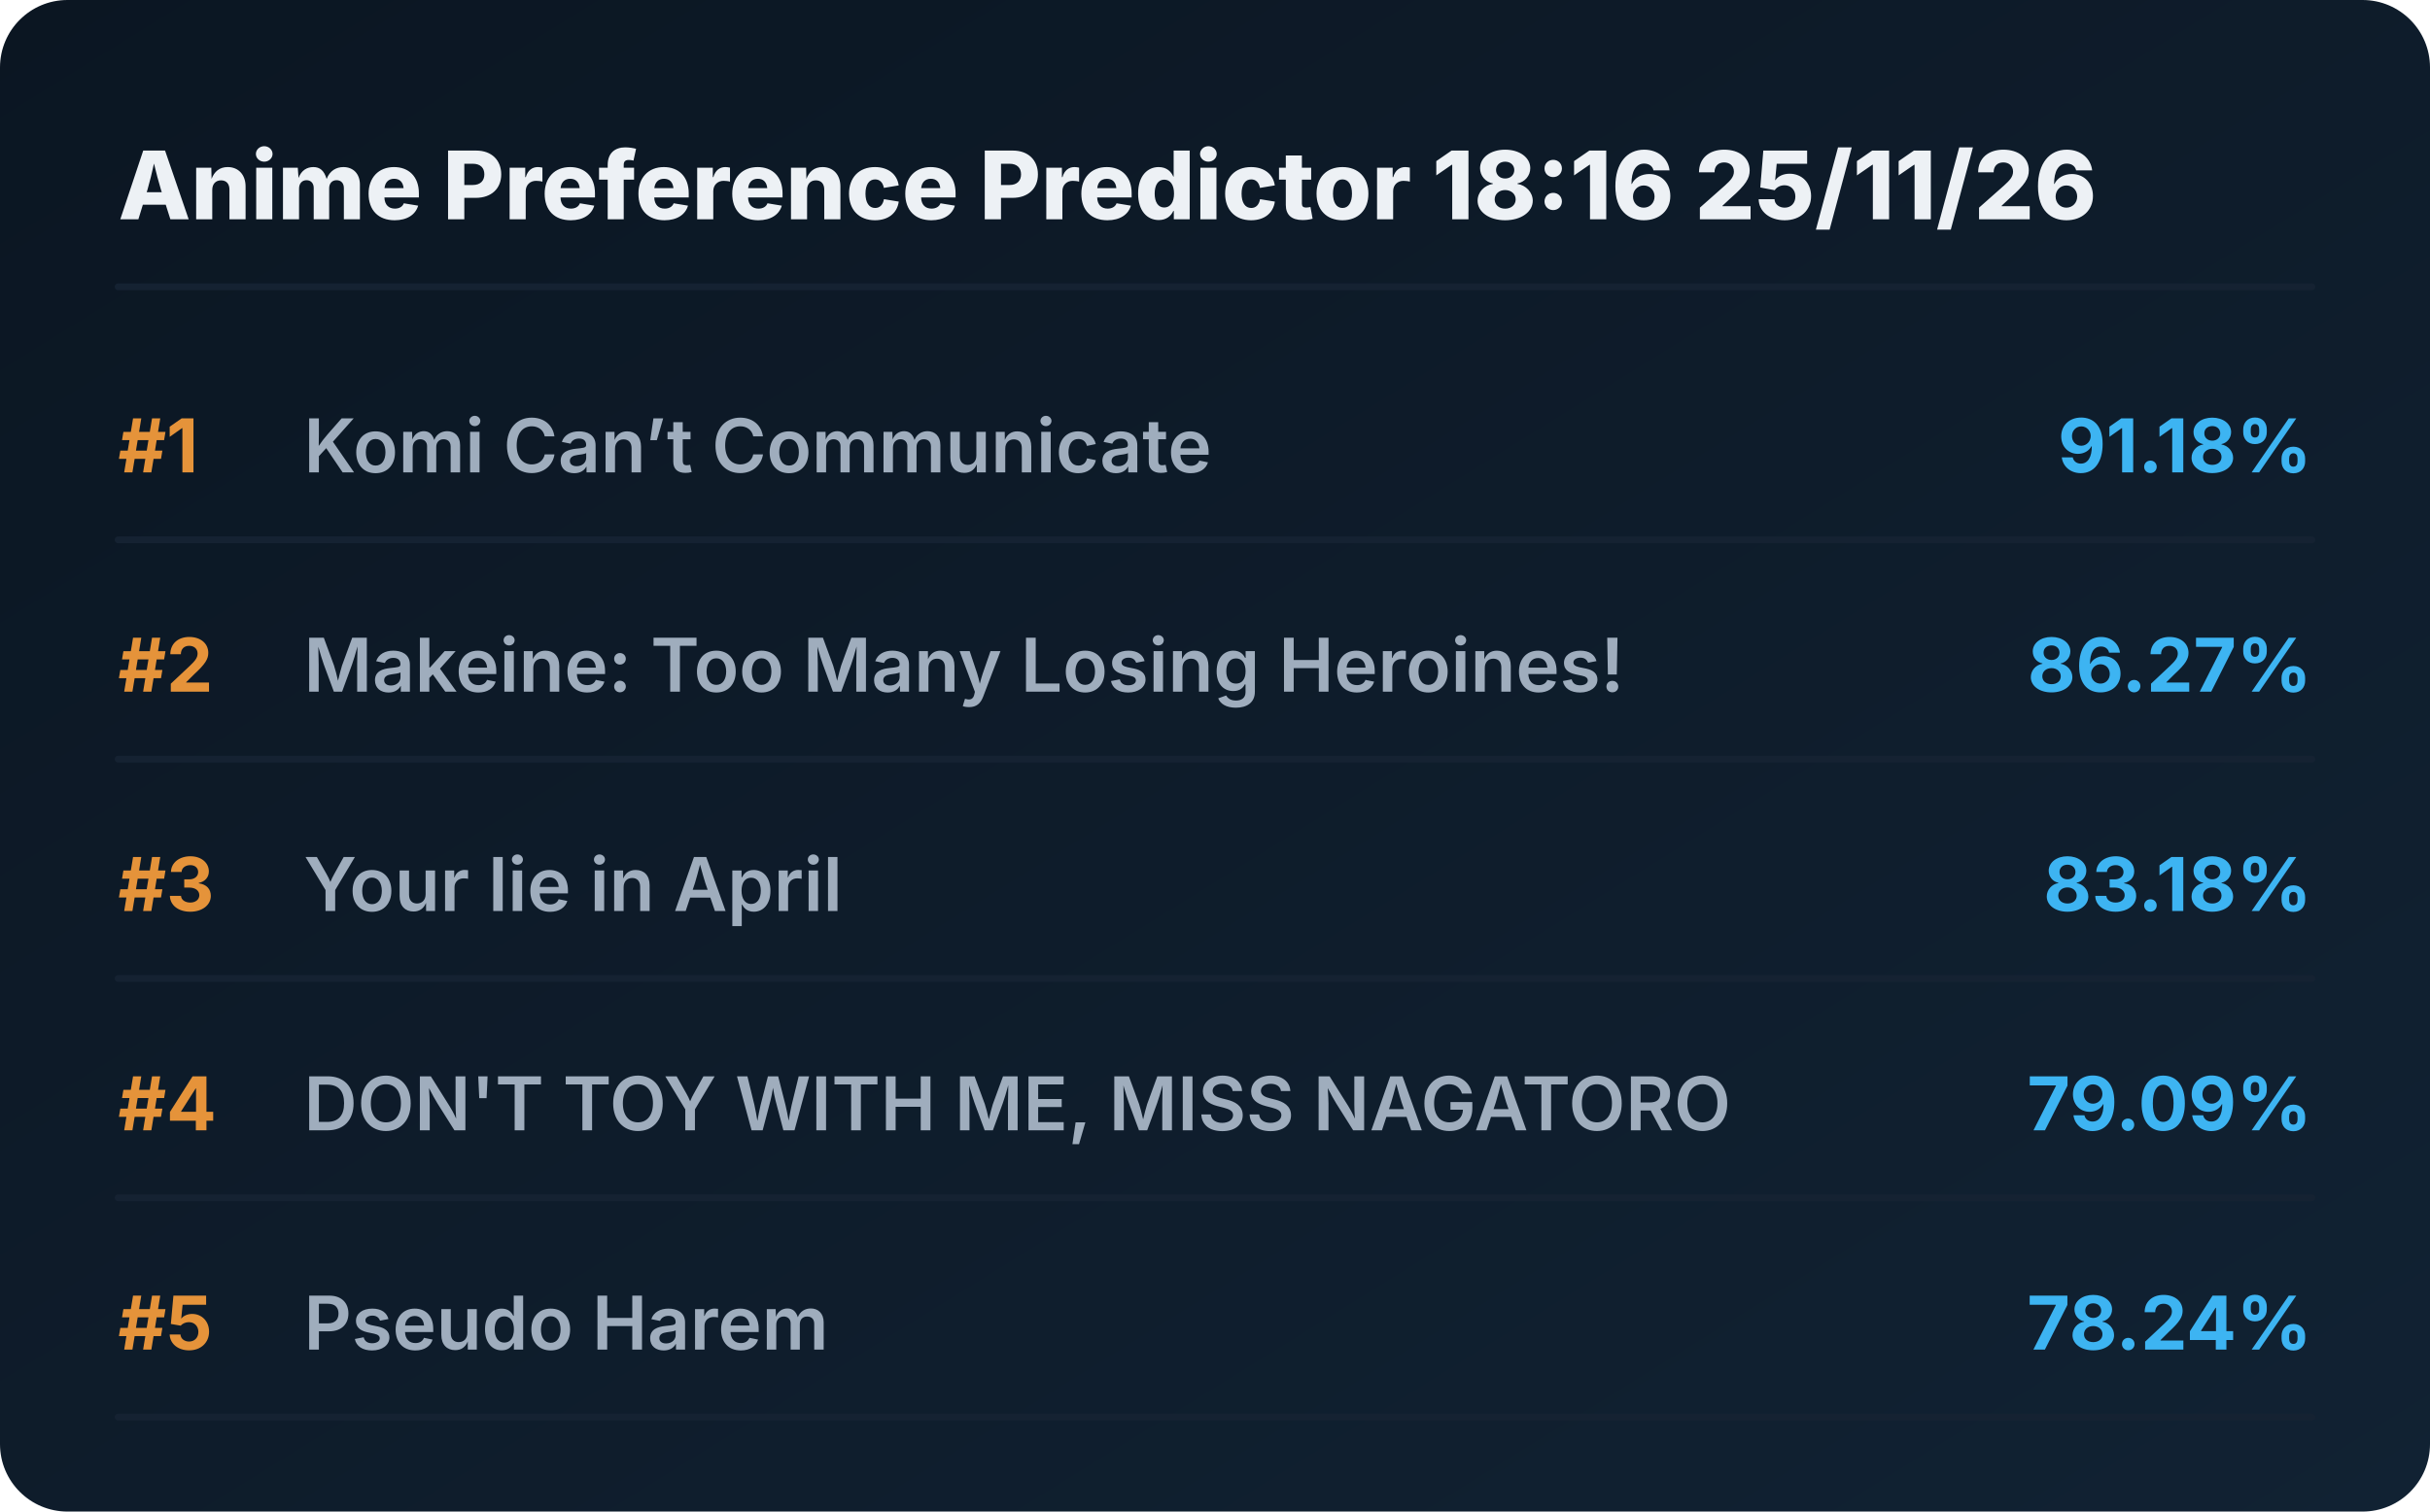
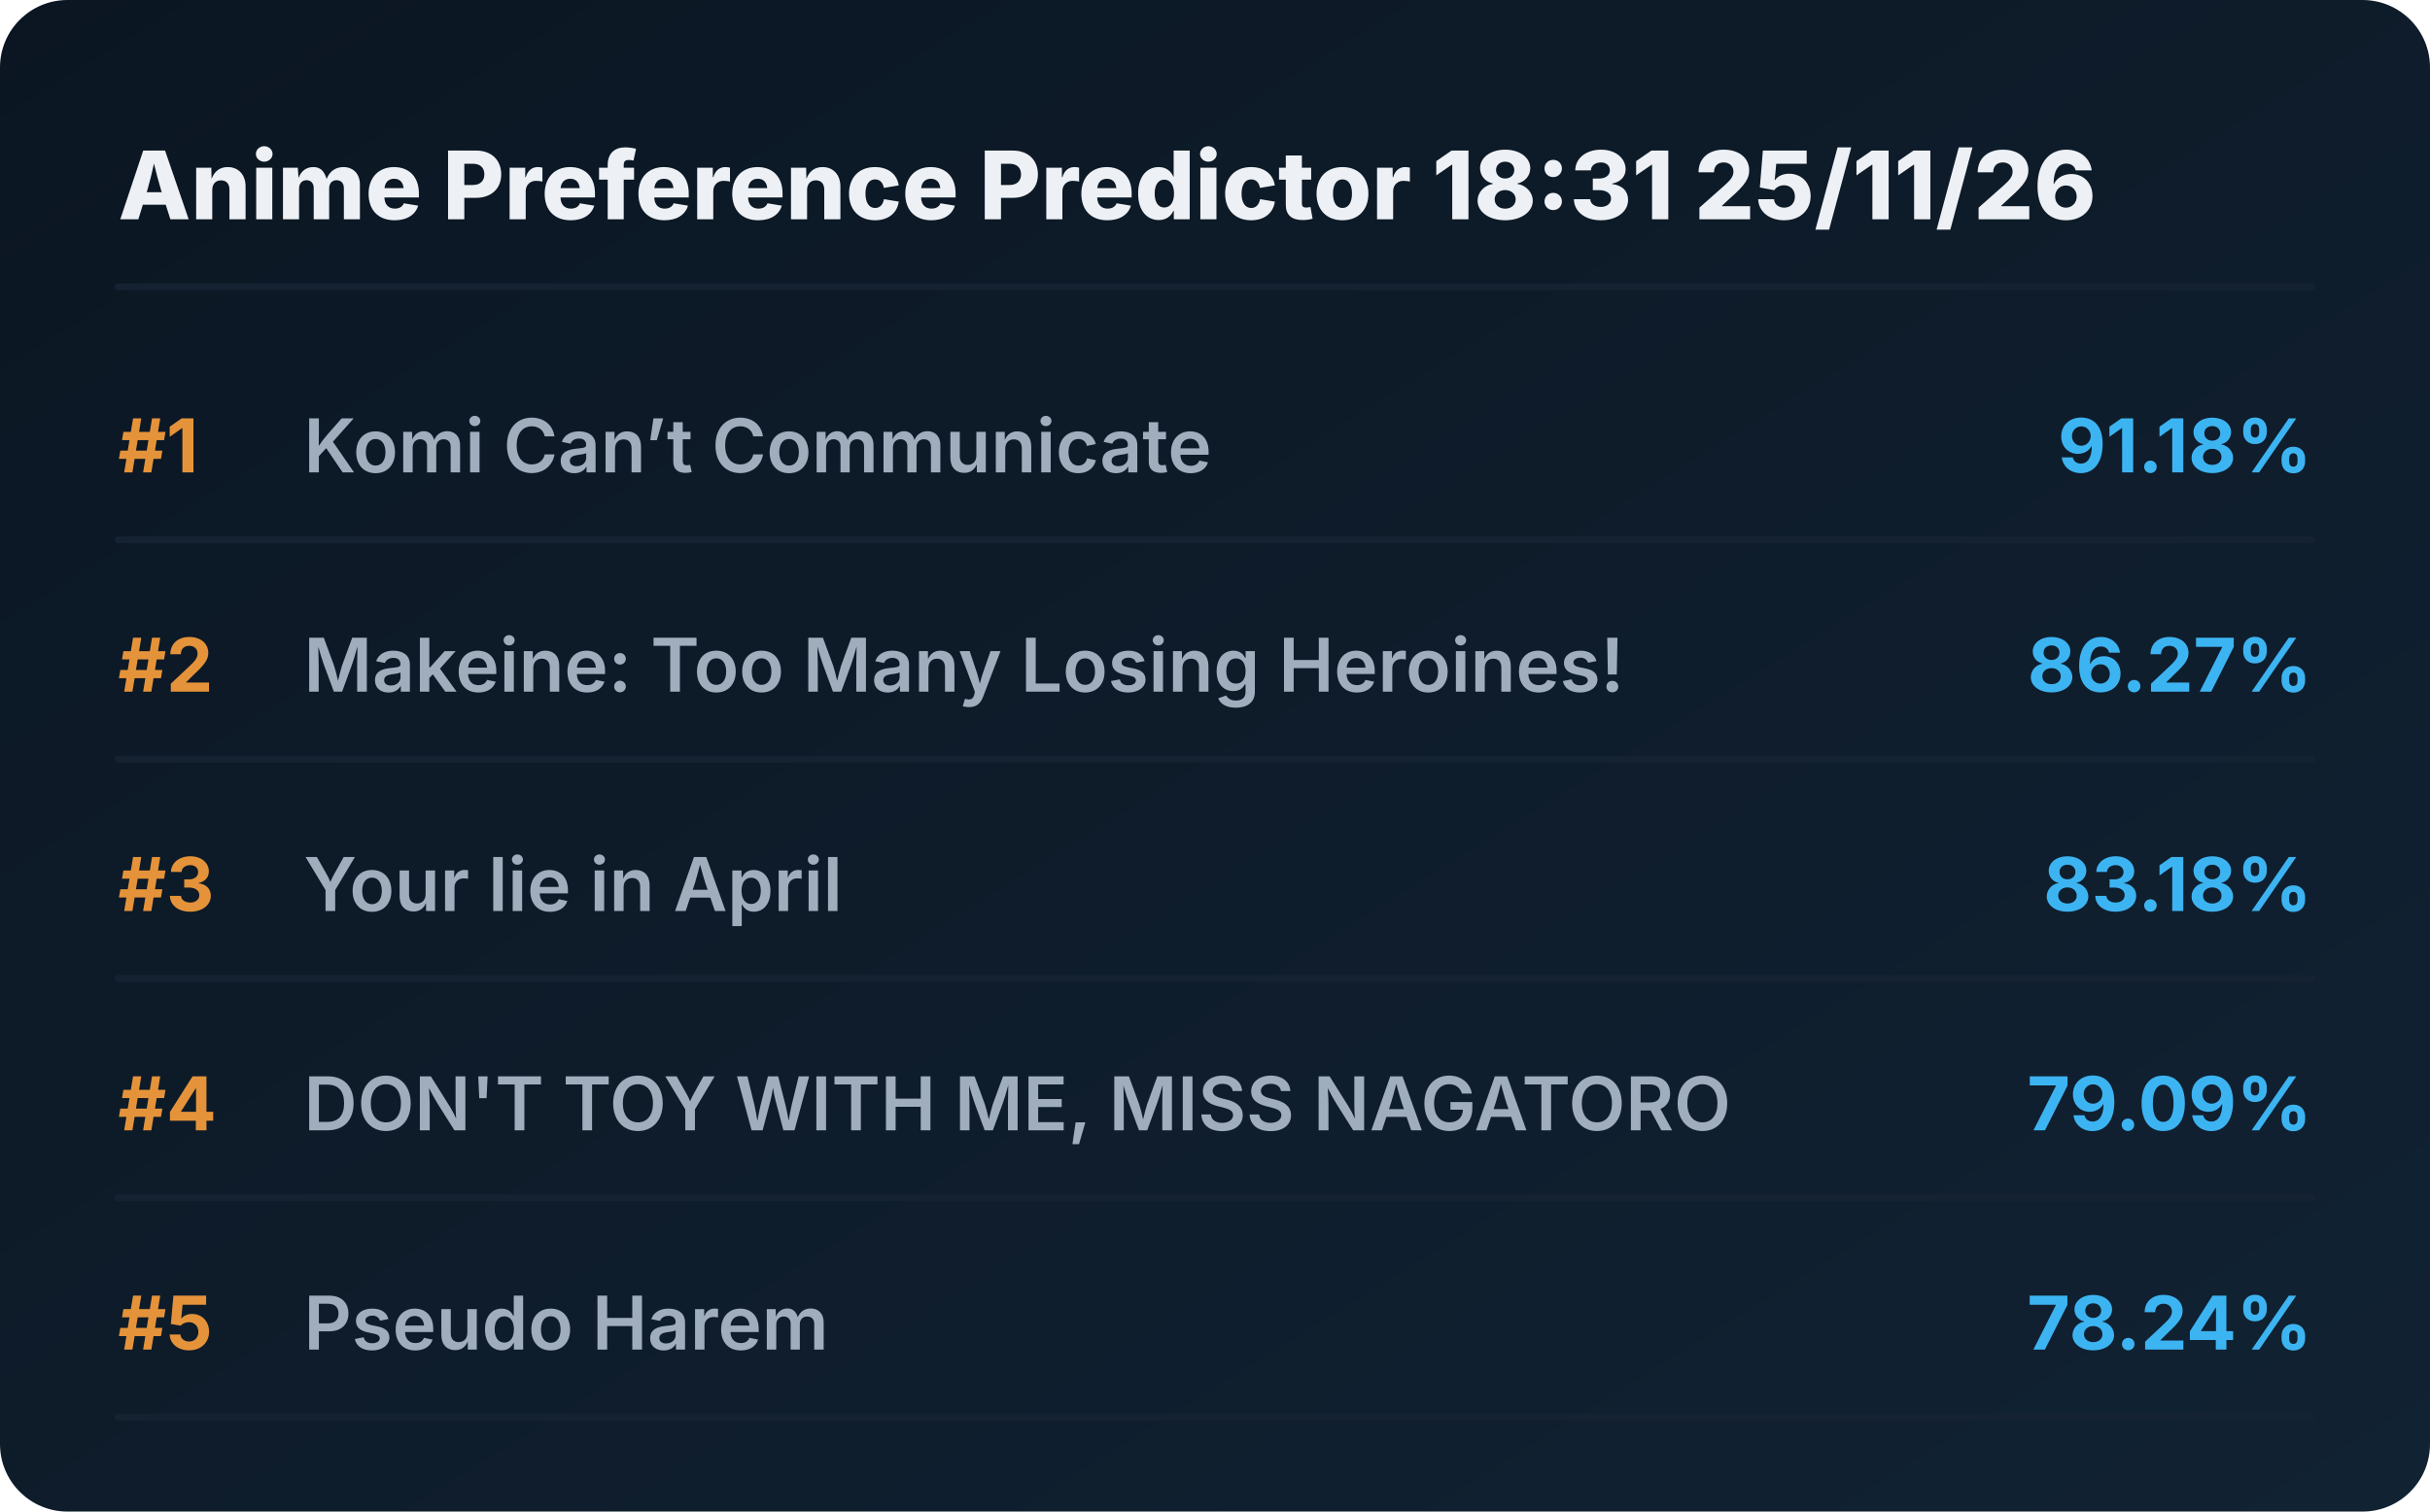
<svg xmlns="http://www.w3.org/2000/svg" viewBox="0 0 720 448" preserveAspectRatio="xMidYMid meet" style="width: 100%; height: auto; max-width: 720px;">
  <defs>
    <linearGradient id="boxGrad" x1="0%" y1="0%" x2="100%" y2="100%">
      <stop offset="0%" stop-color="#0b1622" />
      <stop offset="100%" stop-color="#112233" />
    </linearGradient>
    <clipPath id="titleClip">
      <rect x="90" y="0" width="510" height="100%" />
    </clipPath>
  </defs>
  <style>
    .bg { fill: url(#boxGrad); rx: 20px; }
    .header { font-family: 'Overpass', 'Inter', system-ui, sans-serif; font-weight: 800; font-size: 28px; fill: #edf1f5; }
    .rank { font-family: 'Overpass', 'Inter', system-ui, sans-serif; font-weight: 700; font-size: 22px; fill: #e5933a; }
    .title { font-family: 'Overpass', 'Inter', system-ui, sans-serif; font-weight: 600; font-size: 22px; fill: #9fadbd; }
    .score { font-family: 'Overpass', 'Inter', system-ui, sans-serif; font-weight: 700; font-size: 22px; fill: #3db4f2; }
    .line { stroke: #152232; stroke-width: 2; stroke-linecap: round; }
  </style>
  <rect class="bg" width="720" height="448" />
-   <text x="35" y="65" class="header">Anime Preference Predictor 18:16 25/11/26</text>
+   <text x="35" y="65" class="header">Anime Preference Predictor 18:31 25/11/26</text>
  <line x1="35" y1="85" x2="685" y2="85" class="line" />
  <g transform="translate(0, 0)">
    <text x="35" y="140" class="rank">#1</text>
    <text x="90" y="140" class="title">Komi Can’t Communicate</text>
    <text x="685" y="140" class="score" text-anchor="end">91.18%</text>
    <line x1="35" y1="160" x2="685" y2="160" class="line" />
  </g>
  <g transform="translate(0, 65)">
    <text x="35" y="140" class="rank">#2</text>
    <text x="90" y="140" class="title">Makeine: Too Many Losing Heroines!</text>
    <text x="685" y="140" class="score" text-anchor="end">86.27%</text>
    <line x1="35" y1="160" x2="685" y2="160" class="line" />
  </g>
  <g transform="translate(0, 130)">
    <text x="35" y="140" class="rank">#3</text>
    <text x="90" y="140" class="title">Your lie in April</text>
    <text x="685" y="140" class="score" text-anchor="end">83.18%</text>
    <line x1="35" y1="160" x2="685" y2="160" class="line" />
  </g>
  <g transform="translate(0, 195)">
    <text x="35" y="140" class="rank">#4</text>
    <text x="90" y="140" class="title">DON'T TOY WITH ME, MISS NAGATORO</text>
    <text x="685" y="140" class="score" text-anchor="end">79.09%</text>
    <line x1="35" y1="160" x2="685" y2="160" class="line" />
  </g>
  <g transform="translate(0, 260)">
    <text x="35" y="140" class="rank">#5</text>
    <text x="90" y="140" class="title">Pseudo Harem</text>
    <text x="685" y="140" class="score" text-anchor="end">78.24%</text>
    <line x1="35" y1="160" x2="685" y2="160" class="line" />
  </g>
</svg>
